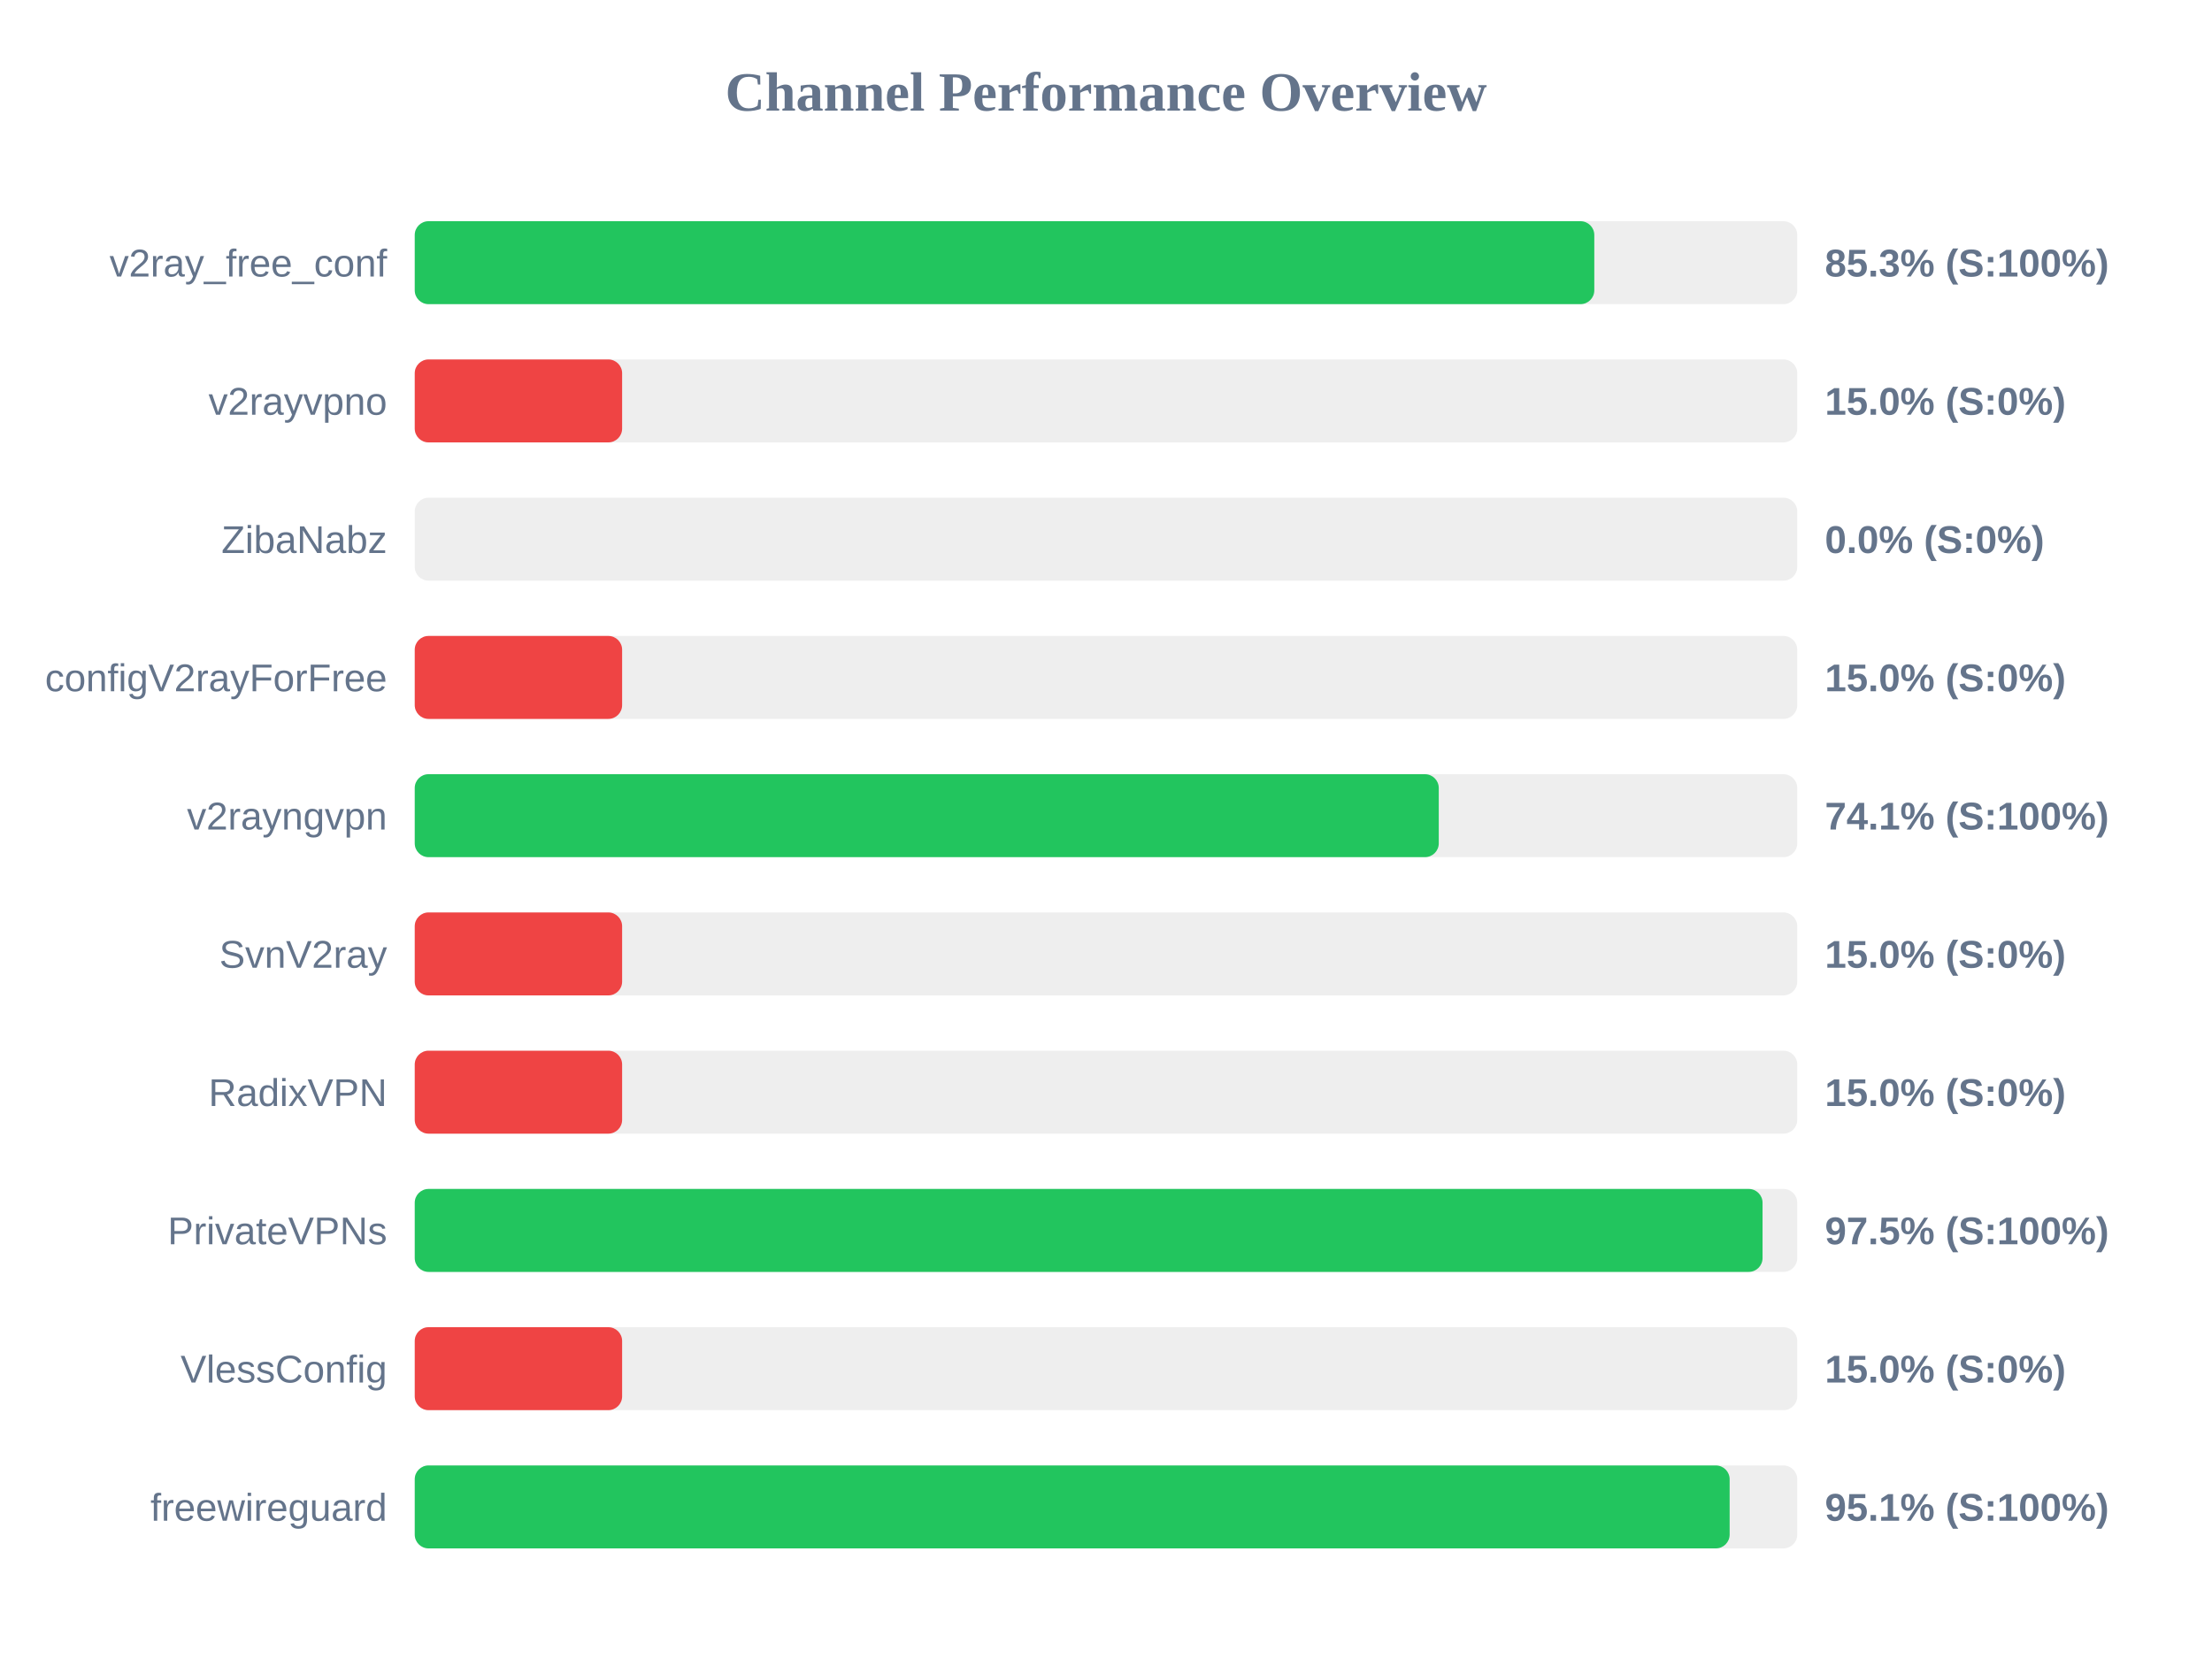
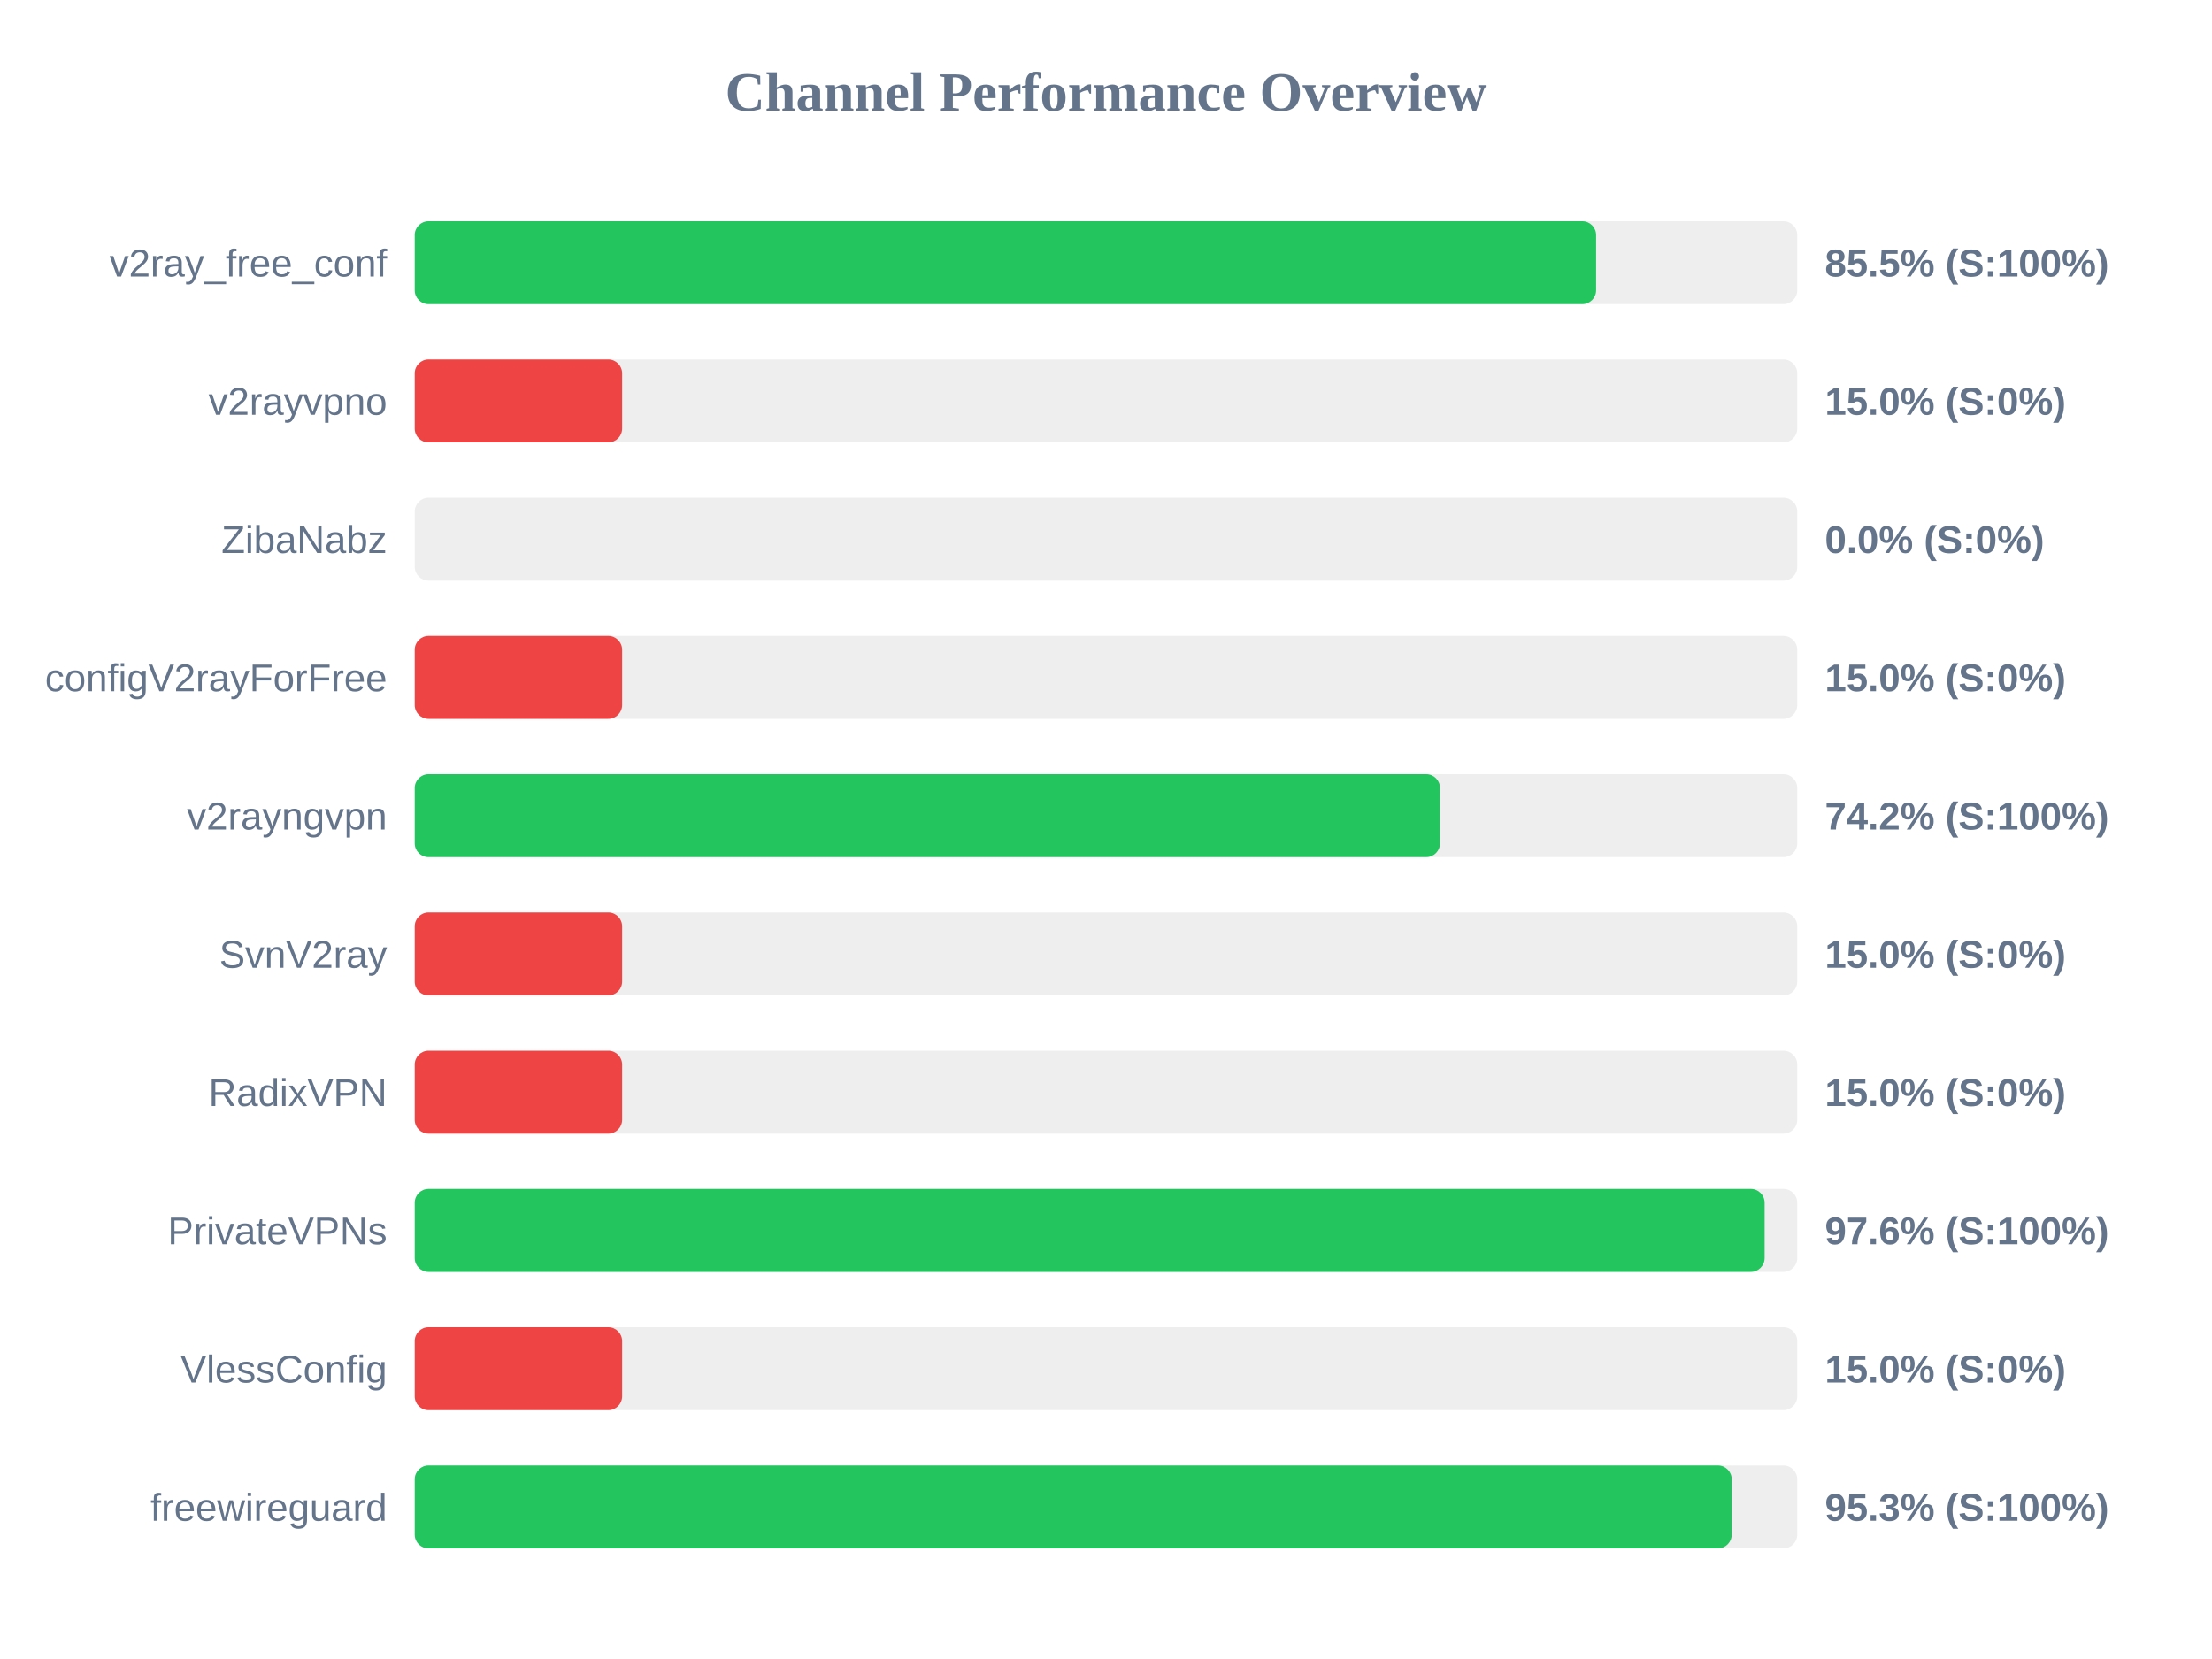
<svg xmlns="http://www.w3.org/2000/svg" width="800" height="600" version="1.1">
  <style>
        .row { font: 14px Arial; fill: #64748b; }
        .score { font: bold 14px Arial; fill: #64748b; }
    </style>
  <text x="400" y="40" text-anchor="middle" font-size="20px" font-weight="bold" fill="#64748b">Channel Performance Overview</text>
  <rect x="150" y="80" width="500" height="30" fill="#eee" rx="5" />
-   <rect x="150" y="80" width="426.6" height="30" fill="#22c55e" rx="5" />
+   <rect x="150" y="80" width="427.25" height="30" fill="#22c55e" rx="5" />
  <text x="140" y="100" text-anchor="end" class="row">v2ray_free_conf</text>
-   <text x="660" y="100" text-anchor="start" class="score">85.3% (S:100%)</text>
+   <text x="660" y="100" text-anchor="start" class="score">85.5% (S:100%)</text>
  <rect x="150" y="130" width="500" height="30" fill="#eee" rx="5" />
  <rect x="150" y="130" width="75.0" height="30" fill="#ef4444" rx="5" />
  <text x="140" y="150" text-anchor="end" class="row">v2rayvpno</text>
  <text x="660" y="150" text-anchor="start" class="score">15.0% (S:0%)</text>
  <rect x="150" y="180" width="500" height="30" fill="#eee" rx="5" />
  <rect x="150" y="180" width="0.0" height="30" fill="#ef4444" rx="5" />
  <text x="140" y="200" text-anchor="end" class="row">ZibaNabz</text>
  <text x="660" y="200" text-anchor="start" class="score">0.0% (S:0%)</text>
  <rect x="150" y="230" width="500" height="30" fill="#eee" rx="5" />
  <rect x="150" y="230" width="75.0" height="30" fill="#ef4444" rx="5" />
  <text x="140" y="250" text-anchor="end" class="row">configV2rayForFree</text>
  <text x="660" y="250" text-anchor="start" class="score">15.0% (S:0%)</text>
  <rect x="150" y="280" width="500" height="30" fill="#eee" rx="5" />
-   <rect x="150" y="280" width="370.35" height="30" fill="#22c55e" rx="5" />
+   <rect x="150" y="280" width="370.8" height="30" fill="#22c55e" rx="5" />
  <text x="140" y="300" text-anchor="end" class="row">v2rayngvpn</text>
-   <text x="660" y="300" text-anchor="start" class="score">74.1% (S:100%)</text>
+   <text x="660" y="300" text-anchor="start" class="score">74.2% (S:100%)</text>
  <rect x="150" y="330" width="500" height="30" fill="#eee" rx="5" />
  <rect x="150" y="330" width="75.0" height="30" fill="#ef4444" rx="5" />
  <text x="140" y="350" text-anchor="end" class="row">SvnV2ray</text>
  <text x="660" y="350" text-anchor="start" class="score">15.0% (S:0%)</text>
  <rect x="150" y="380" width="500" height="30" fill="#eee" rx="5" />
  <rect x="150" y="380" width="75.0" height="30" fill="#ef4444" rx="5" />
  <text x="140" y="400" text-anchor="end" class="row">RadixVPN</text>
  <text x="660" y="400" text-anchor="start" class="score">15.0% (S:0%)</text>
  <rect x="150" y="430" width="500" height="30" fill="#eee" rx="5" />
-   <rect x="150" y="430" width="487.45" height="30" fill="#22c55e" rx="5" />
+   <rect x="150" y="430" width="488.2" height="30" fill="#22c55e" rx="5" />
  <text x="140" y="450" text-anchor="end" class="row">PrivateVPNs</text>
-   <text x="660" y="450" text-anchor="start" class="score">97.5% (S:100%)</text>
+   <text x="660" y="450" text-anchor="start" class="score">97.6% (S:100%)</text>
  <rect x="150" y="480" width="500" height="30" fill="#eee" rx="5" />
  <rect x="150" y="480" width="75.0" height="30" fill="#ef4444" rx="5" />
  <text x="140" y="500" text-anchor="end" class="row">VlessConfig</text>
  <text x="660" y="500" text-anchor="start" class="score">15.0% (S:0%)</text>
  <rect x="150" y="530" width="500" height="30" fill="#eee" rx="5" />
-   <rect x="150" y="530" width="475.55" height="30" fill="#22c55e" rx="5" />
+   <rect x="150" y="530" width="476.3" height="30" fill="#22c55e" rx="5" />
  <text x="140" y="550" text-anchor="end" class="row">freewireguard</text>
-   <text x="660" y="550" text-anchor="start" class="score">95.1% (S:100%)</text>
+   <text x="660" y="550" text-anchor="start" class="score">95.3% (S:100%)</text>
</svg>
